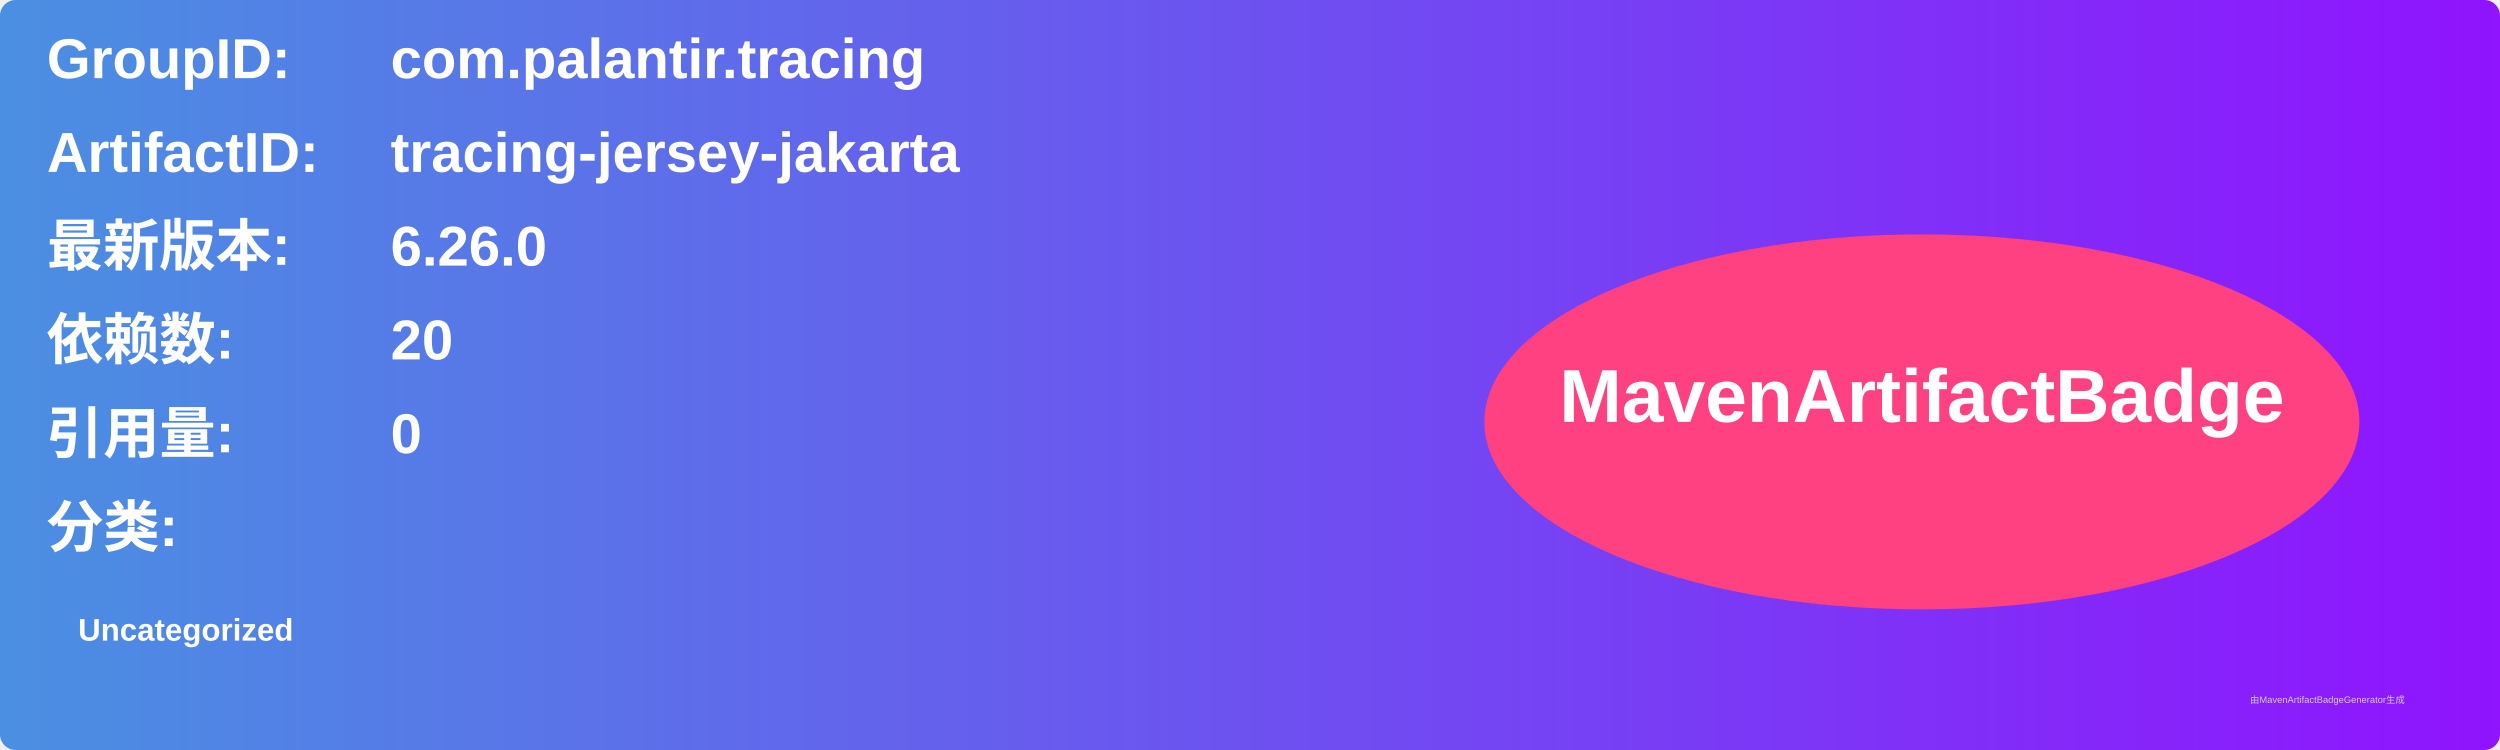
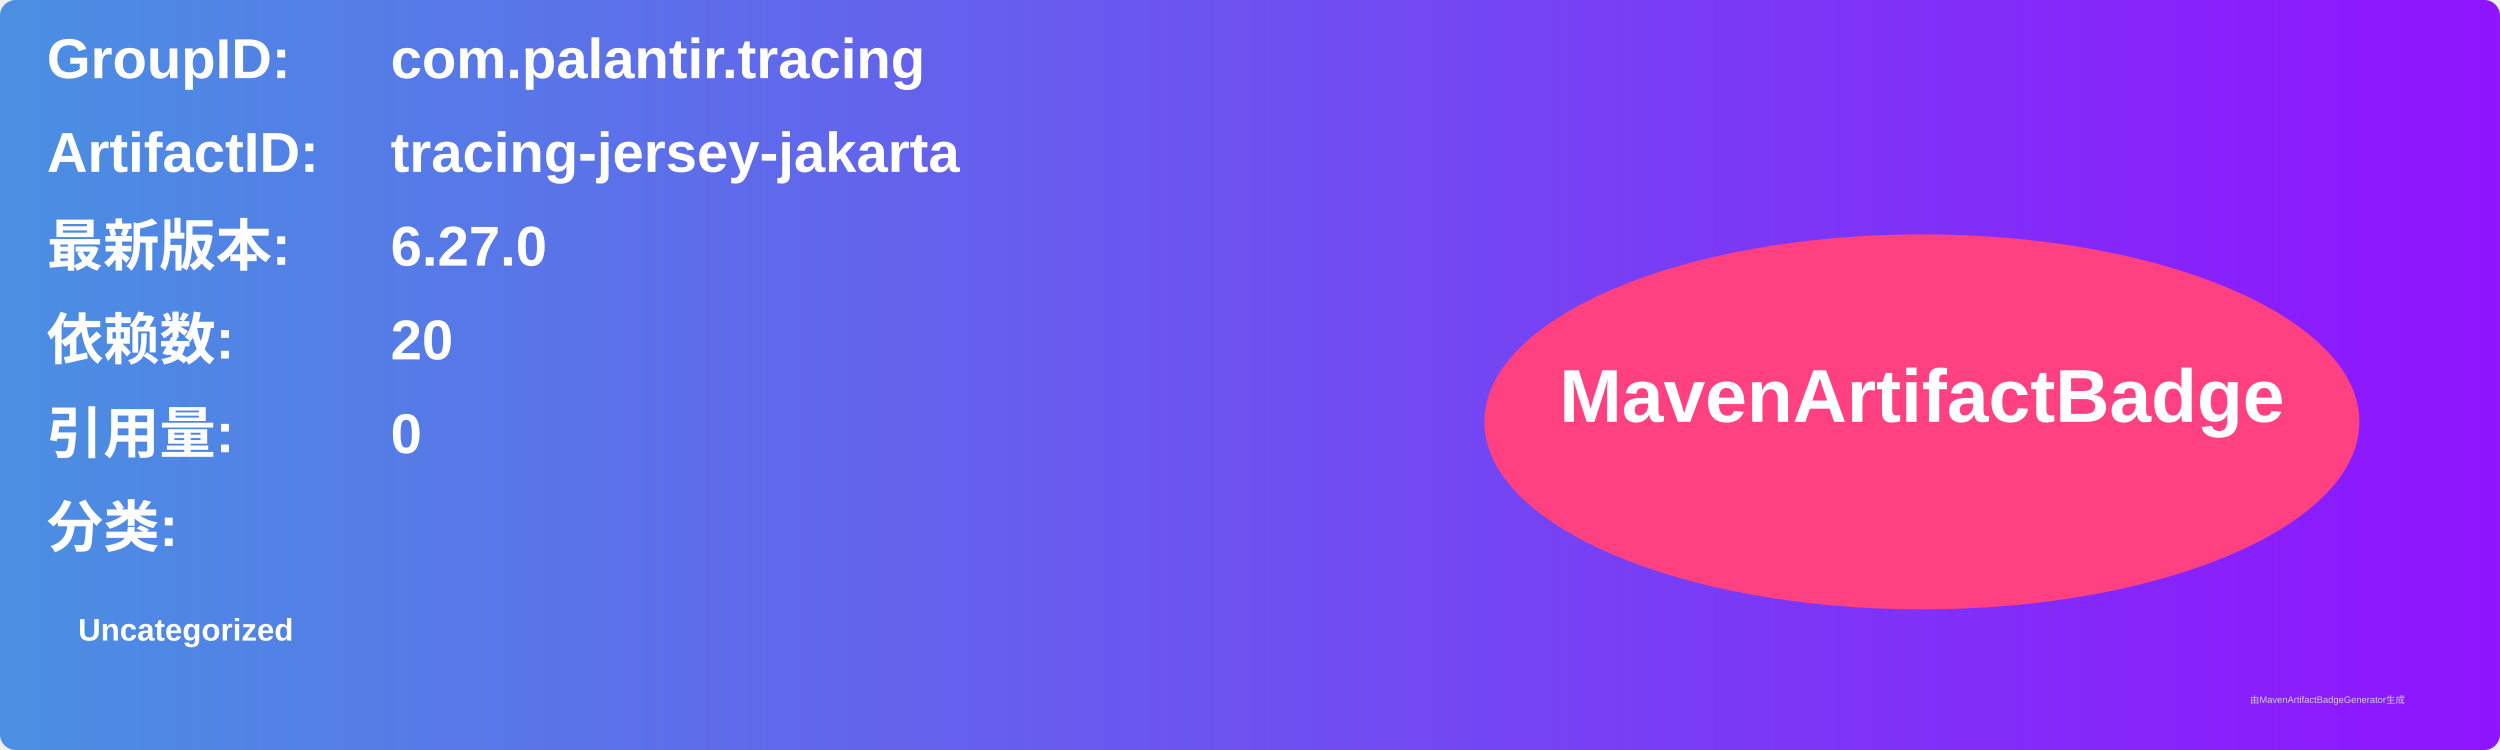
<svg xmlns="http://www.w3.org/2000/svg" width="800" height="240" viewBox="0 0 800 240">
  <linearGradient id="grad" x1="0%" y1="0%" x2="100%" y2="0%">
    <stop offset="0%" stop-color="#4a90e2" />
    <stop offset="100%" stop-color="#9013fe" />
  </linearGradient>
  <rect width="100%" height="100%" rx="5" ry="5" fill="url(#grad)" />
  <g transform="translate(15, 15)">
    <text x="0" y="10" font-family="Arial" font-size="18" fill="white" font-weight="bold" width="260">GroupID:</text>
    <text x="110" y="10" font-family="Arial" font-size="18" fill="white" font-weight="bold" width="460">com.palantir.tracing</text>
    <text x="0" y="40" font-family="Arial" font-size="18" fill="white" font-weight="bold" width="260">ArtifactID:</text>
    <text x="110" y="40" font-family="Arial" font-size="18" fill="white" font-weight="bold" width="460">tracing-jersey-jakarta</text>
    <text x="0" y="70" font-family="Arial" font-size="18" fill="white" font-weight="bold">最新版本:</text>
    <text x="110" y="70" font-family="Arial" font-size="18" fill="white" font-weight="bold">
-       <tspan font-weight="bold">6.26.0</tspan>
+       <tspan font-weight="bold">6.27.0</tspan>
    </text>
    <text x="0" y="100" font-family="Arial" font-size="18" fill="white" font-weight="bold">依赖数: </text>
    <text x="110" y="100" font-family="Arial" font-size="18" fill="white">
      <tspan font-weight="bold">20</tspan>
    </text>
    <text x="0" y="130" font-family="Arial" font-size="18" fill="white" font-weight="bold">引用量: </text>
    <text x="110" y="130" font-family="Arial" font-size="18" fill="white">
      <tspan font-weight="bold">0</tspan>
    </text>
    <text x="0" y="160" font-family="Arial" font-size="18" fill="white" font-weight="bold">分类:</text>
    <text x="10" y="190" font-family="Arial" font-size="10" fill="white">
      <tspan font-weight="bold">Uncategorized</tspan>
    </text>
    <ellipse cx="600" cy="120" rx="140" ry="60" fill="#ff4081" />
    <text x="600" y="120" text-anchor="middle" font-family="Arial" font-size="24" fill="white" font-weight="bold">MavenArtifactBadge</text>
  </g>
  <text x="720" y="225" font-family="Arial" font-size="3" fill="#d0d0d0">由MavenArtifactBadgeGenerator生成</text>
</svg>
